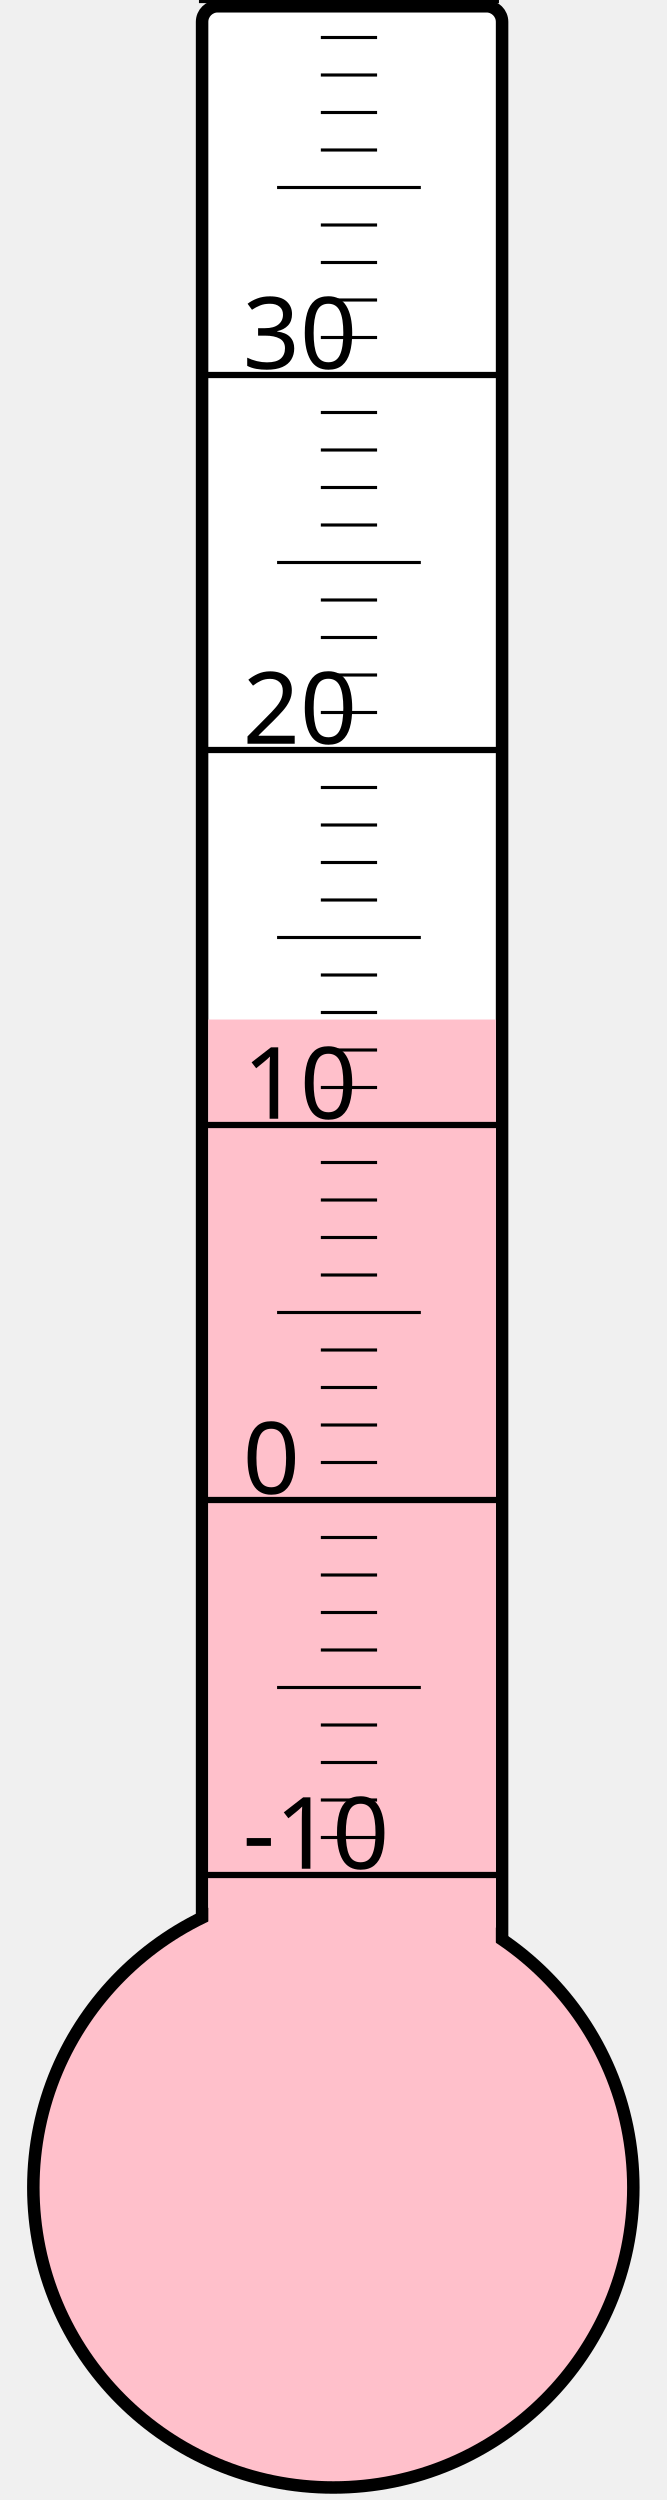
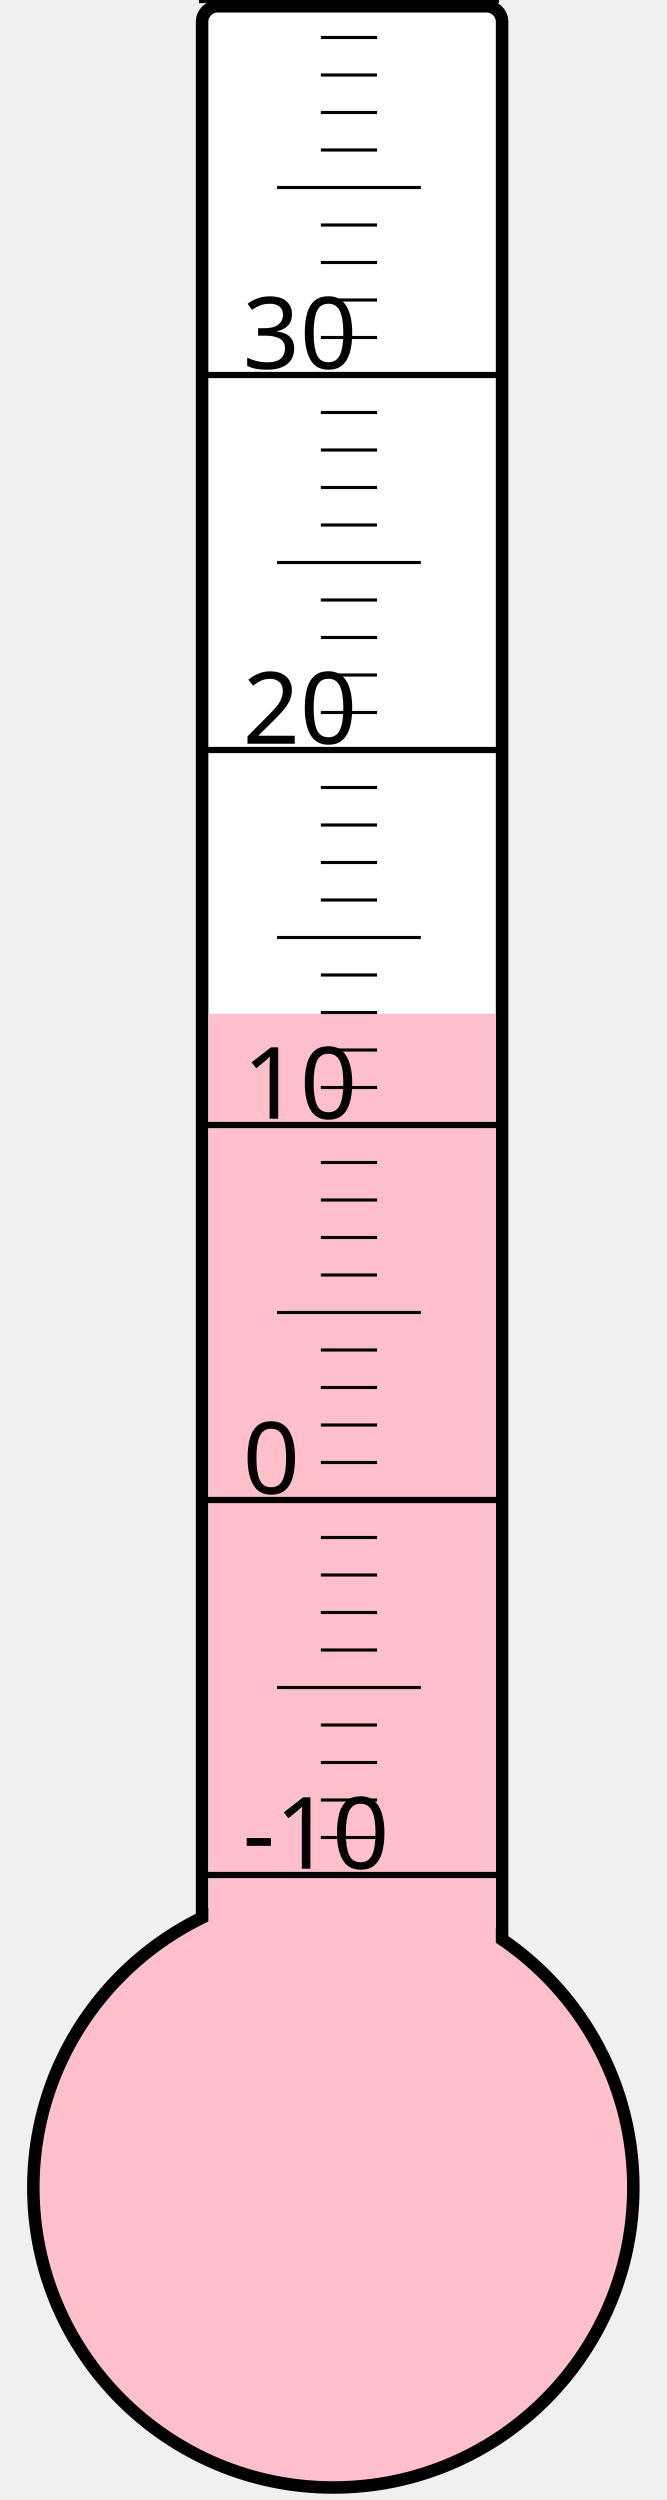
<svg xmlns="http://www.w3.org/2000/svg" width="40px" height="150px" viewBox="0 0 200 800">
  <rect width="200" height="800" x="0" y="0" style="fill: #ffffeb; fill-opacity: 0;" />
  <rect width="96" height="680" x="58" y="2" rx="5" ry="5" style="fill: white; fill-opacity: 1; stroke: black; stroke-width: 4;" />
  <circle cx="100" cy="700" r="96" style="fill: pink; stroke: black; stroke-width: 4;" />
-   <rect width="92" height="373.75" x="60" y="326.25" style="fill: pink; fill-opacity: 1; stroke-width: 0;" />
+   <rect width="92" height="375.625" x="60" y="324.375" style="fill: pink; fill-opacity: 1; stroke-width: 0;" />
  <text x="71" y="598" style="font-family: sans-serif; font-size: 24pt;">-10</text>
  <text x="71" y="478" style="font-family: sans-serif; font-size: 24pt;">0</text>
  <text x="71" y="358" style="font-family: sans-serif; font-size: 24pt;">10</text>
  <text x="71" y="238" style="font-family: sans-serif; font-size: 24pt;">20</text>
  <text x="71" y="118" style="font-family: sans-serif; font-size: 24pt;">30</text>
  <g style="stroke: black;">
    <line x1="57" y1="600" x2="153" y2="600" style="stroke-width: 2;" />
    <line x1="96" y1="588" x2="114" y2="588" style="stroke-width: 1;" />
    <line x1="96" y1="576" x2="114" y2="576" style="stroke-width: 1;" />
    <line x1="96" y1="564" x2="114" y2="564" style="stroke-width: 1;" />
    <line x1="96" y1="552" x2="114" y2="552" style="stroke-width: 1;" />
    <line x1="82" y1="540" x2="128" y2="540" style="stroke-width: 1;" />
    <line x1="96" y1="528" x2="114" y2="528" style="stroke-width: 1;" />
    <line x1="96" y1="516" x2="114" y2="516" style="stroke-width: 1;" />
    <line x1="96" y1="504" x2="114" y2="504" style="stroke-width: 1;" />
    <line x1="96" y1="492" x2="114" y2="492" style="stroke-width: 1;" />
    <line x1="57" y1="480" x2="153" y2="480" style="stroke-width: 2;" />
    <line x1="96" y1="468" x2="114" y2="468" style="stroke-width: 1;" />
    <line x1="96" y1="456" x2="114" y2="456" style="stroke-width: 1;" />
    <line x1="96" y1="444" x2="114" y2="444" style="stroke-width: 1;" />
    <line x1="96" y1="432" x2="114" y2="432" style="stroke-width: 1;" />
    <line x1="82" y1="420" x2="128" y2="420" style="stroke-width: 1;" />
    <line x1="96" y1="408" x2="114" y2="408" style="stroke-width: 1;" />
    <line x1="96" y1="396" x2="114" y2="396" style="stroke-width: 1;" />
    <line x1="96" y1="384" x2="114" y2="384" style="stroke-width: 1;" />
    <line x1="96" y1="372" x2="114" y2="372" style="stroke-width: 1;" />
    <line x1="57" y1="360" x2="153" y2="360" style="stroke-width: 2;" />
    <line x1="96" y1="348" x2="114" y2="348" style="stroke-width: 1;" />
    <line x1="96" y1="336" x2="114" y2="336" style="stroke-width: 1;" />
    <line x1="96" y1="324" x2="114" y2="324" style="stroke-width: 1;" />
    <line x1="96" y1="312" x2="114" y2="312" style="stroke-width: 1;" />
    <line x1="82" y1="300" x2="128" y2="300" style="stroke-width: 1;" />
    <line x1="96" y1="288" x2="114" y2="288" style="stroke-width: 1;" />
    <line x1="96" y1="276" x2="114" y2="276" style="stroke-width: 1;" />
    <line x1="96" y1="264" x2="114" y2="264" style="stroke-width: 1;" />
    <line x1="96" y1="252" x2="114" y2="252" style="stroke-width: 1;" />
    <line x1="57" y1="240" x2="153" y2="240" style="stroke-width: 2;" />
    <line x1="96" y1="228" x2="114" y2="228" style="stroke-width: 1;" />
    <line x1="96" y1="216" x2="114" y2="216" style="stroke-width: 1;" />
    <line x1="96" y1="204" x2="114" y2="204" style="stroke-width: 1;" />
    <line x1="96" y1="192" x2="114" y2="192" style="stroke-width: 1;" />
    <line x1="82" y1="180" x2="128" y2="180" style="stroke-width: 1;" />
    <line x1="96" y1="168" x2="114" y2="168" style="stroke-width: 1;" />
    <line x1="96" y1="156" x2="114" y2="156" style="stroke-width: 1;" />
    <line x1="96" y1="144" x2="114" y2="144" style="stroke-width: 1;" />
    <line x1="96" y1="132" x2="114" y2="132" style="stroke-width: 1;" />
    <line x1="57" y1="120" x2="153" y2="120" style="stroke-width: 2;" />
    <line x1="96" y1="108" x2="114" y2="108" style="stroke-width: 1;" />
    <line x1="96" y1="96" x2="114" y2="96" style="stroke-width: 1;" />
    <line x1="96" y1="84" x2="114" y2="84" style="stroke-width: 1;" />
    <line x1="96" y1="72" x2="114" y2="72" style="stroke-width: 1;" />
    <line x1="82" y1="60" x2="128" y2="60" style="stroke-width: 1;" />
    <line x1="96" y1="48" x2="114" y2="48" style="stroke-width: 1;" />
    <line x1="96" y1="36" x2="114" y2="36" style="stroke-width: 1;" />
    <line x1="96" y1="24" x2="114" y2="24" style="stroke-width: 1;" />
    <line x1="96" y1="12" x2="114" y2="12" style="stroke-width: 1;" />
    <line x1="57" y1="0" x2="153" y2="0" style="stroke-width: 2;" />
  </g>
</svg>
